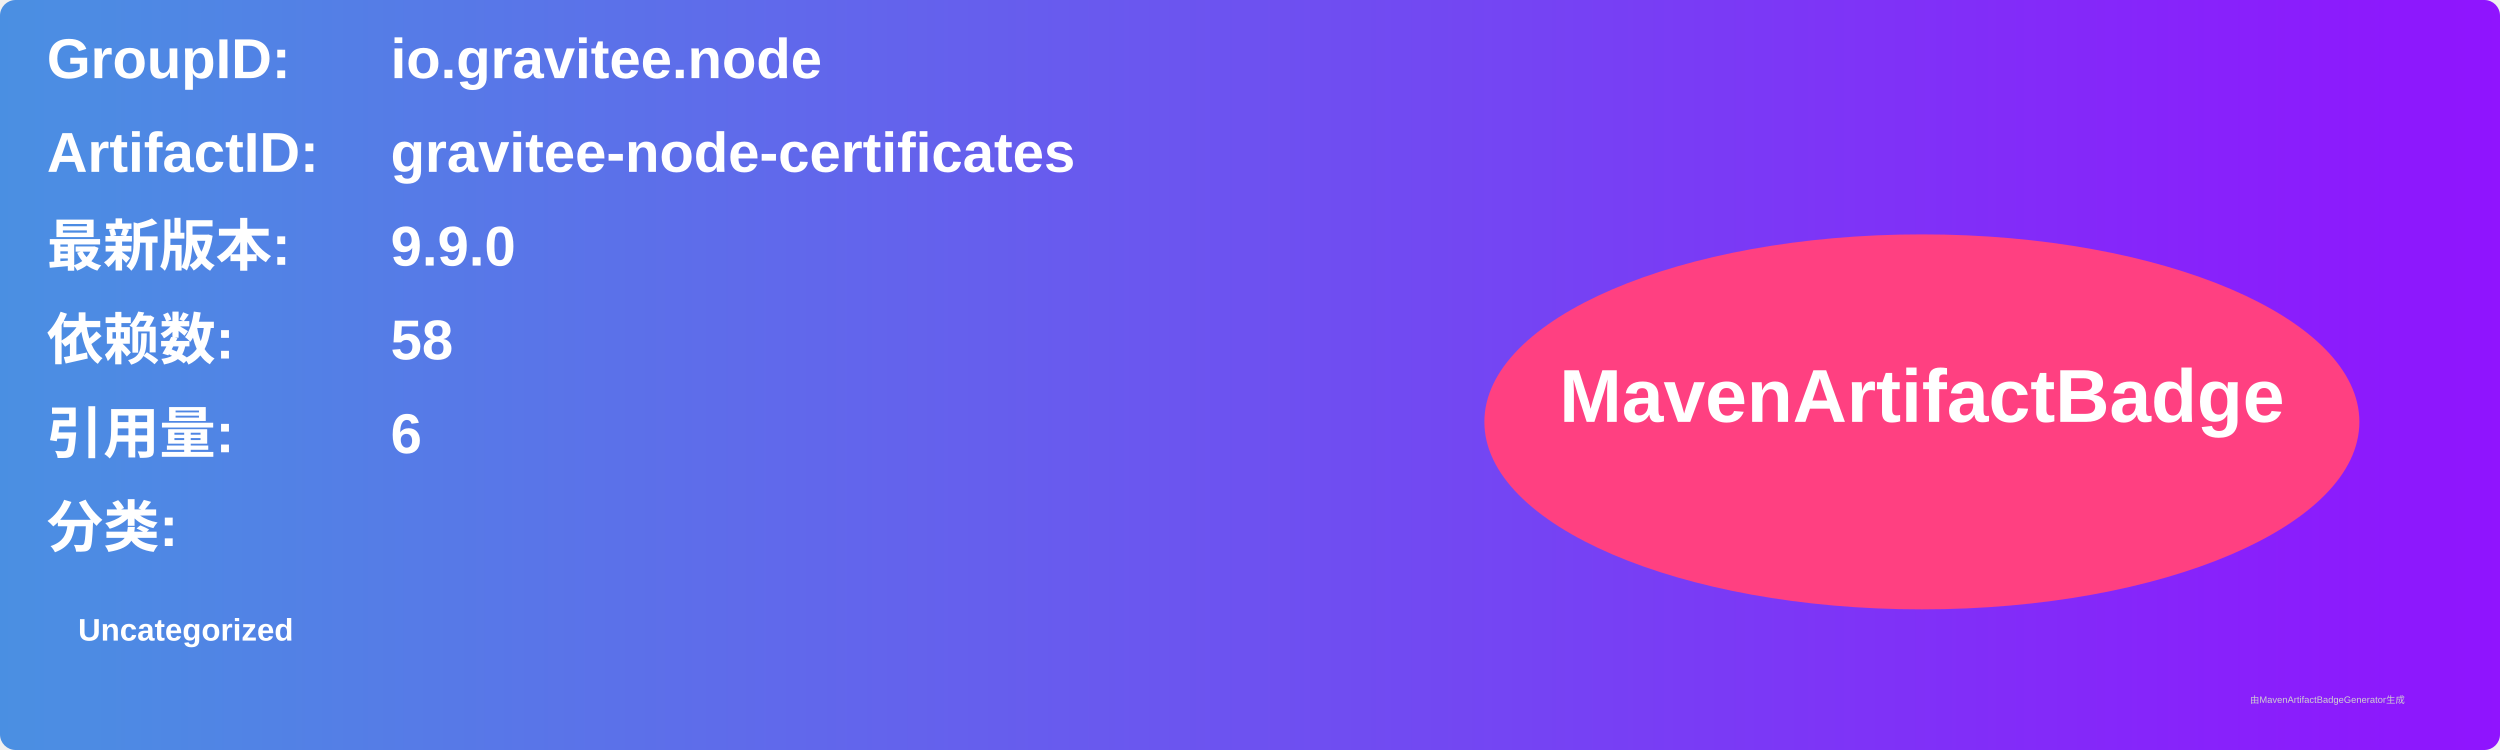
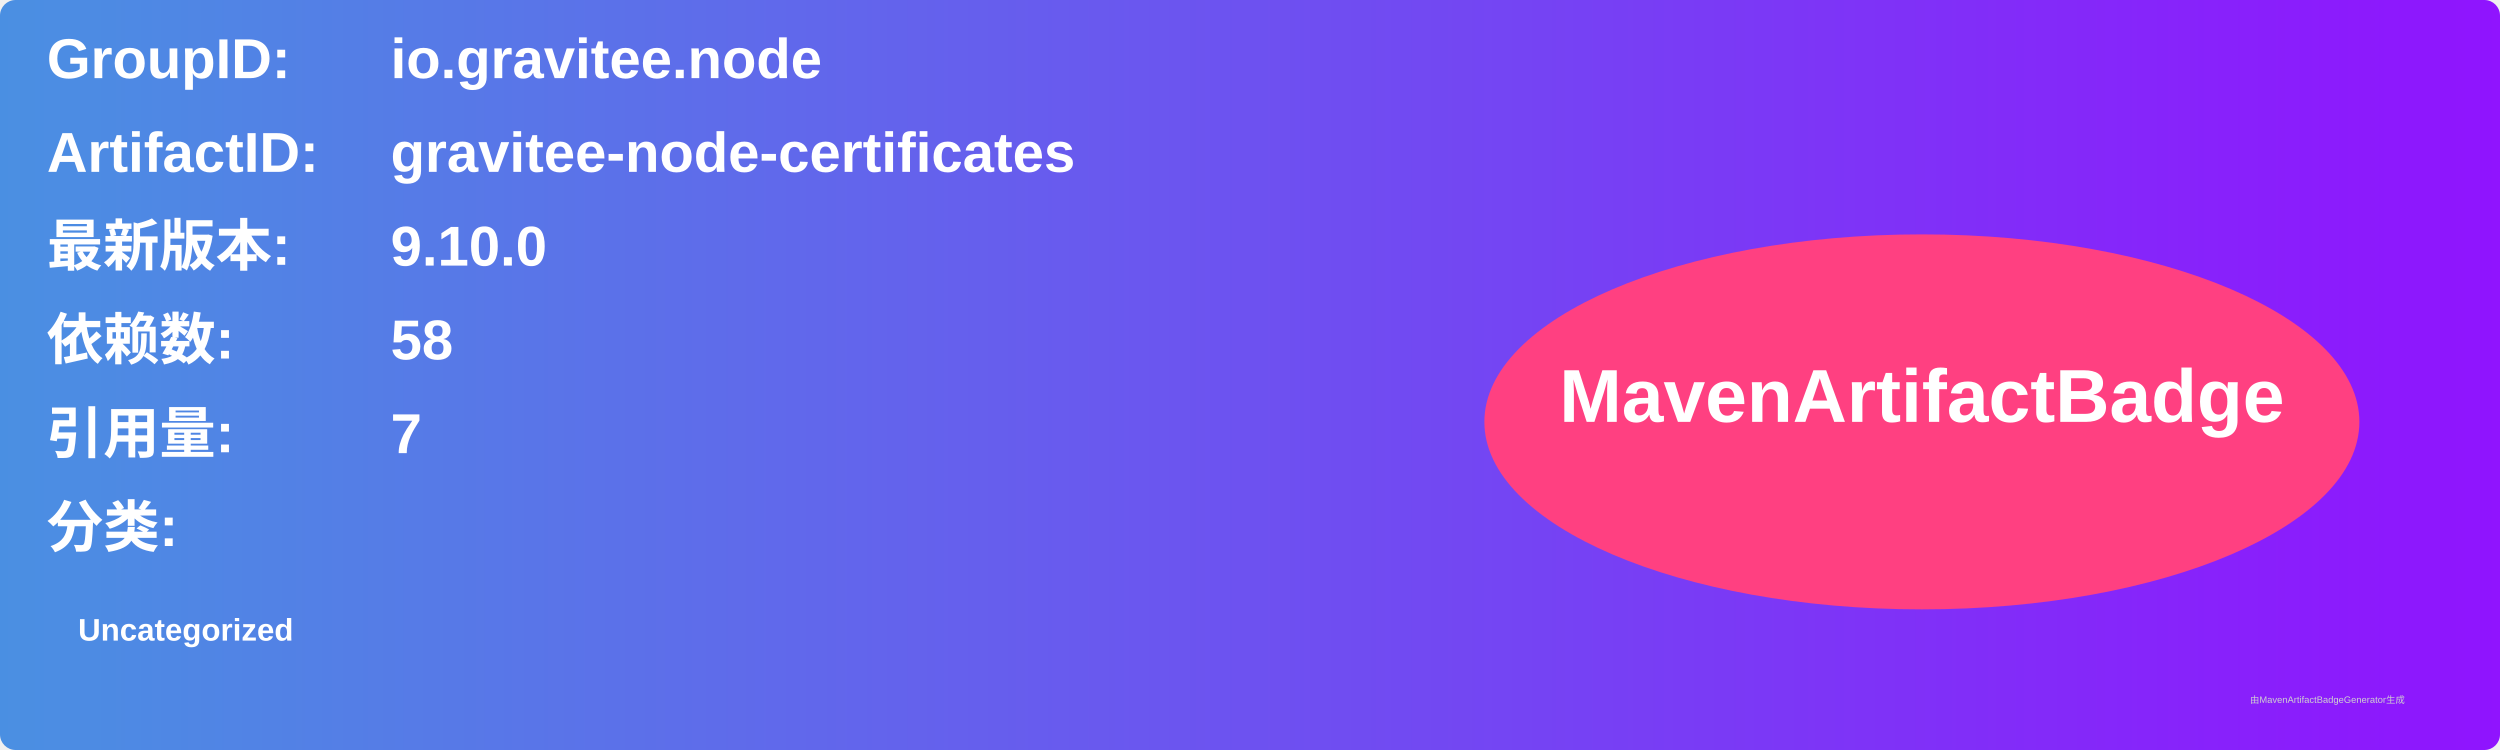
<svg xmlns="http://www.w3.org/2000/svg" width="800" height="240" viewBox="0 0 800 240">
  <linearGradient id="grad" x1="0%" y1="0%" x2="100%" y2="0%">
    <stop offset="0%" stop-color="#4a90e2" />
    <stop offset="100%" stop-color="#9013fe" />
  </linearGradient>
  <rect width="100%" height="100%" rx="5" ry="5" fill="url(#grad)" />
  <g transform="translate(15, 15)">
    <text x="0" y="10" font-family="Arial" font-size="18" fill="white" font-weight="bold" width="260">GroupID:</text>
    <text x="110" y="10" font-family="Arial" font-size="18" fill="white" font-weight="bold" width="460">io.gravitee.node</text>
    <text x="0" y="40" font-family="Arial" font-size="18" fill="white" font-weight="bold" width="260">ArtifactID:</text>
    <text x="110" y="40" font-family="Arial" font-size="18" fill="white" font-weight="bold" width="460">gravitee-node-certificates</text>
    <text x="0" y="70" font-family="Arial" font-size="18" fill="white" font-weight="bold">最新版本:</text>
    <text x="110" y="70" font-family="Arial" font-size="18" fill="white" font-weight="bold">
-       <tspan font-weight="bold">9.9.0</tspan>
+       <tspan font-weight="bold">9.10.0</tspan>
    </text>
    <text x="0" y="100" font-family="Arial" font-size="18" fill="white" font-weight="bold">依赖数: </text>
    <text x="110" y="100" font-family="Arial" font-size="18" fill="white">
      <tspan font-weight="bold">58</tspan>
    </text>
    <text x="0" y="130" font-family="Arial" font-size="18" fill="white" font-weight="bold">引用量: </text>
    <text x="110" y="130" font-family="Arial" font-size="18" fill="white">
-       <tspan font-weight="bold">6</tspan>
+       <tspan font-weight="bold">7</tspan>
    </text>
    <text x="0" y="160" font-family="Arial" font-size="18" fill="white" font-weight="bold">分类:</text>
    <text x="10" y="190" font-family="Arial" font-size="10" fill="white">
      <tspan font-weight="bold">Uncategorized</tspan>
    </text>
    <ellipse cx="600" cy="120" rx="140" ry="60" fill="#ff4081" />
    <text x="600" y="120" text-anchor="middle" font-family="Arial" font-size="24" fill="white" font-weight="bold">MavenArtifactBadge</text>
  </g>
  <text x="720" y="225" font-family="Arial" font-size="3" fill="#d0d0d0">由MavenArtifactBadgeGenerator生成</text>
</svg>
